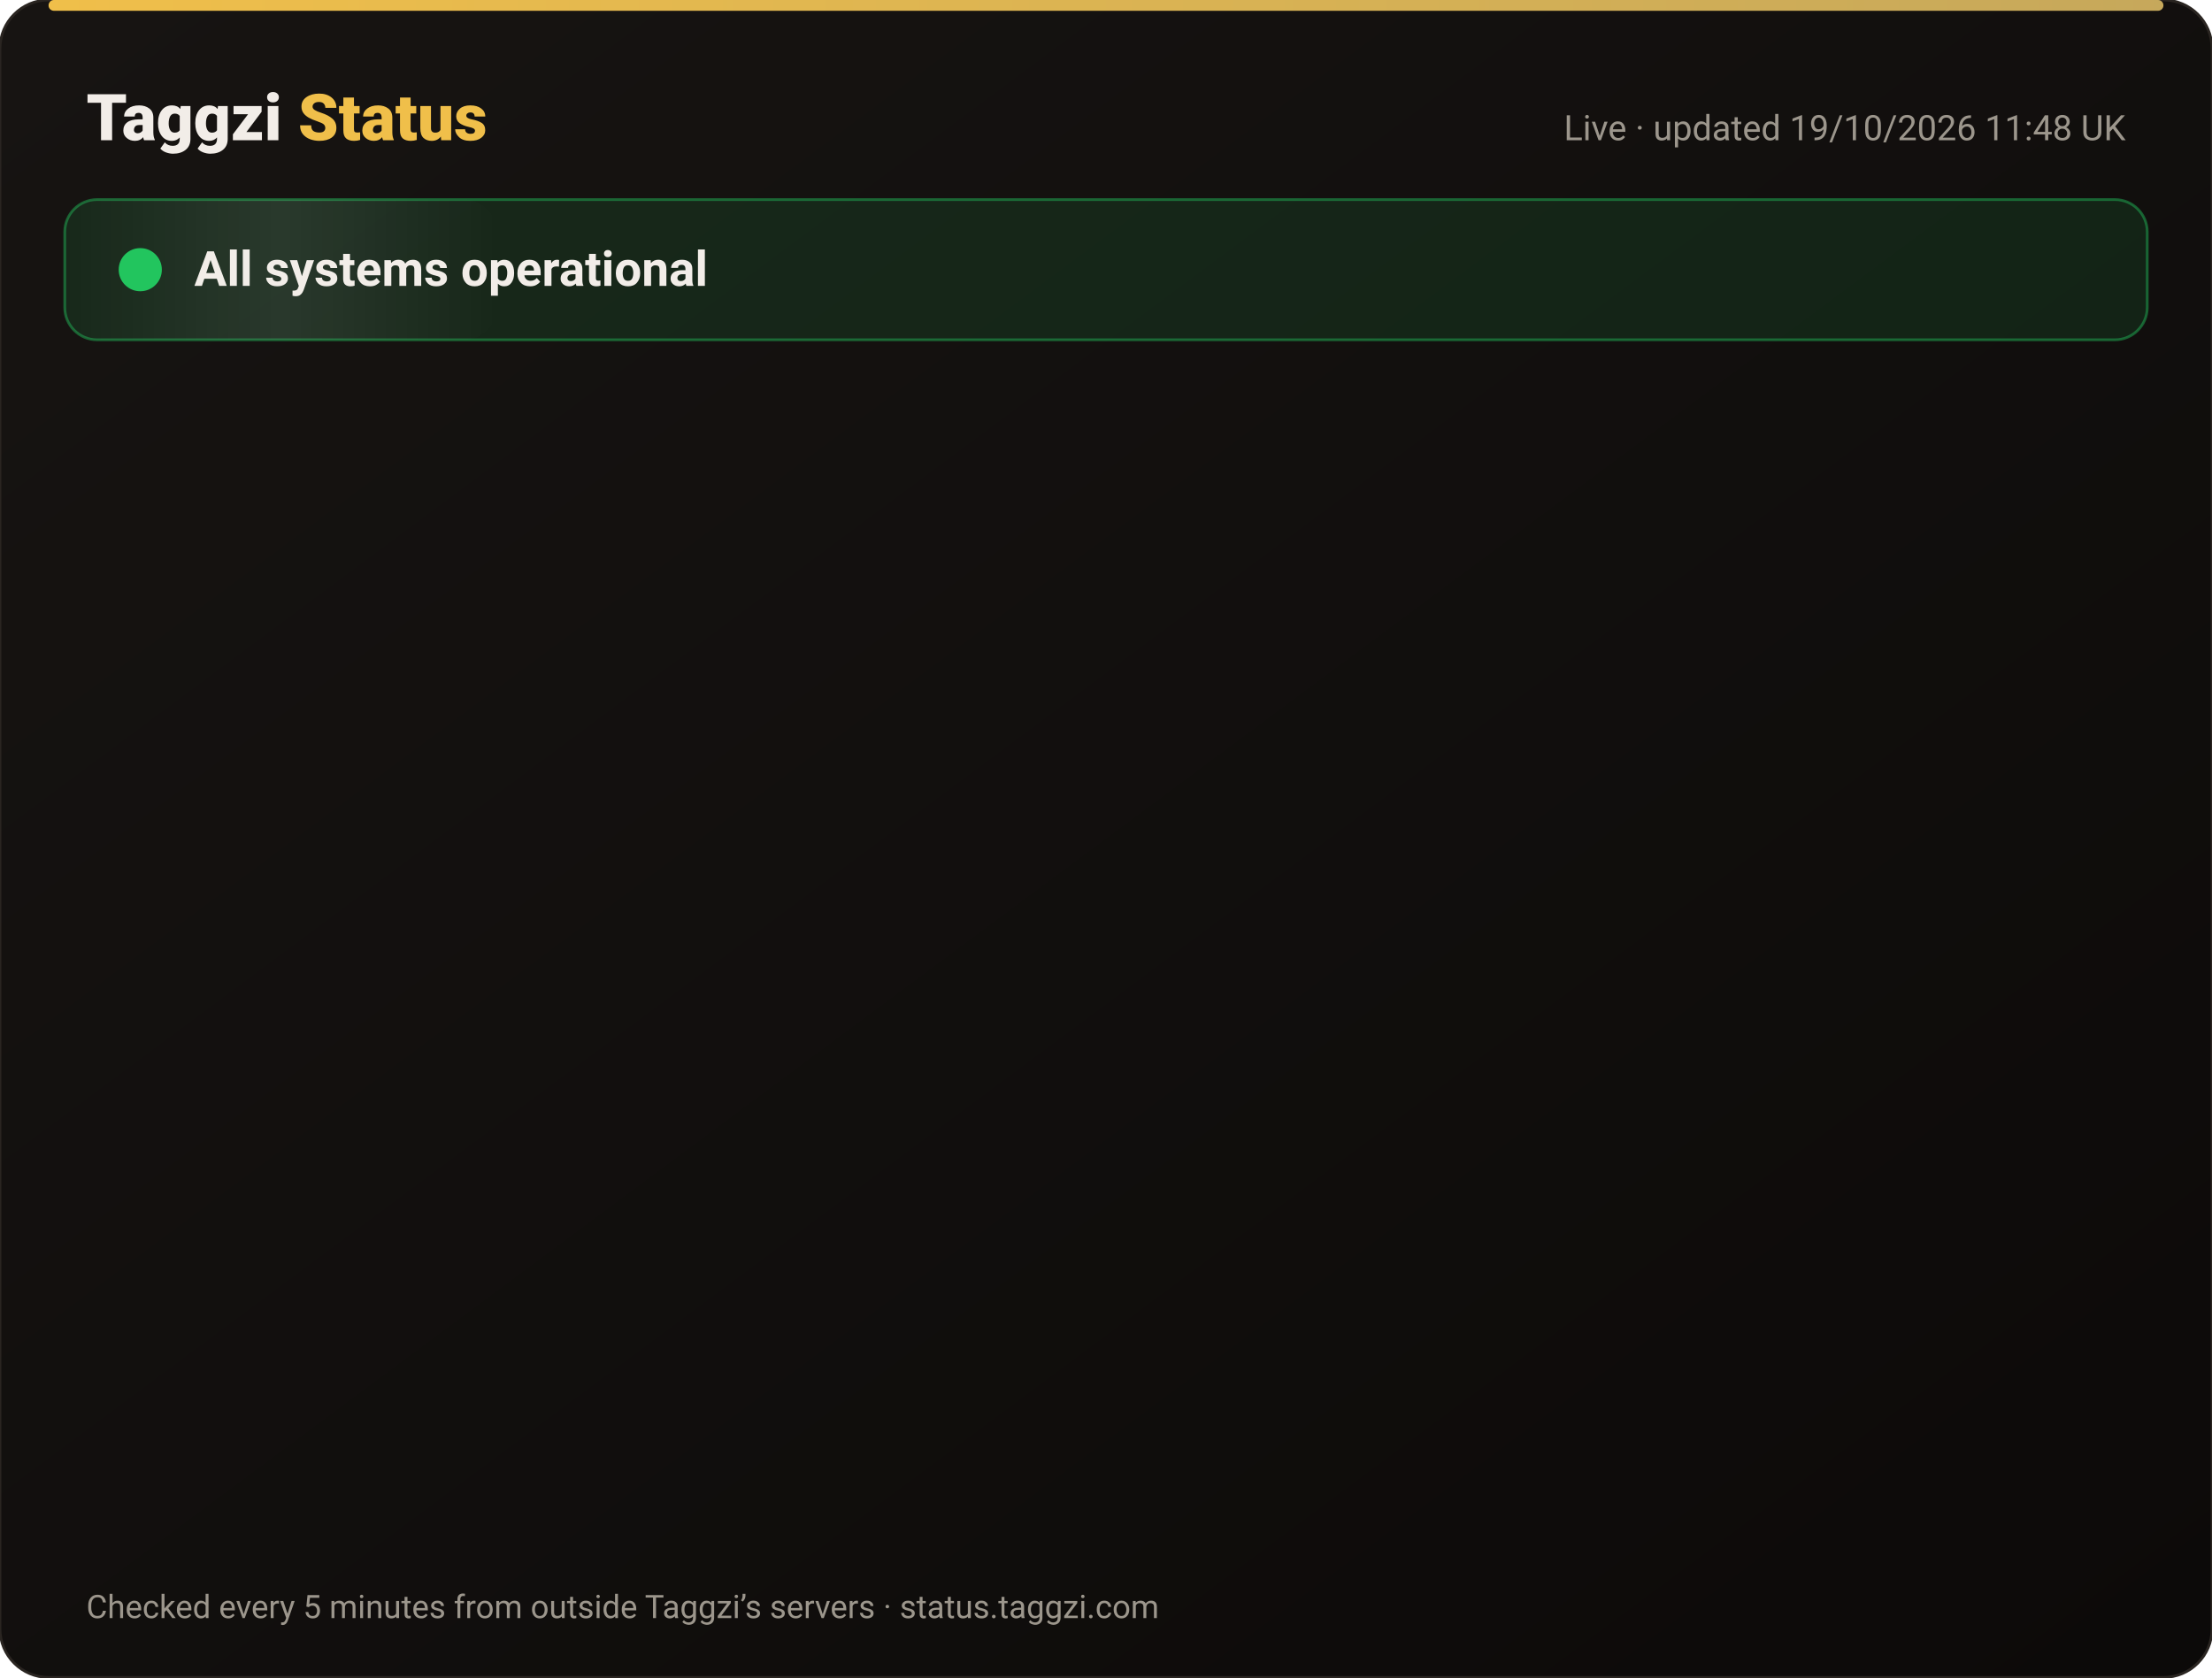
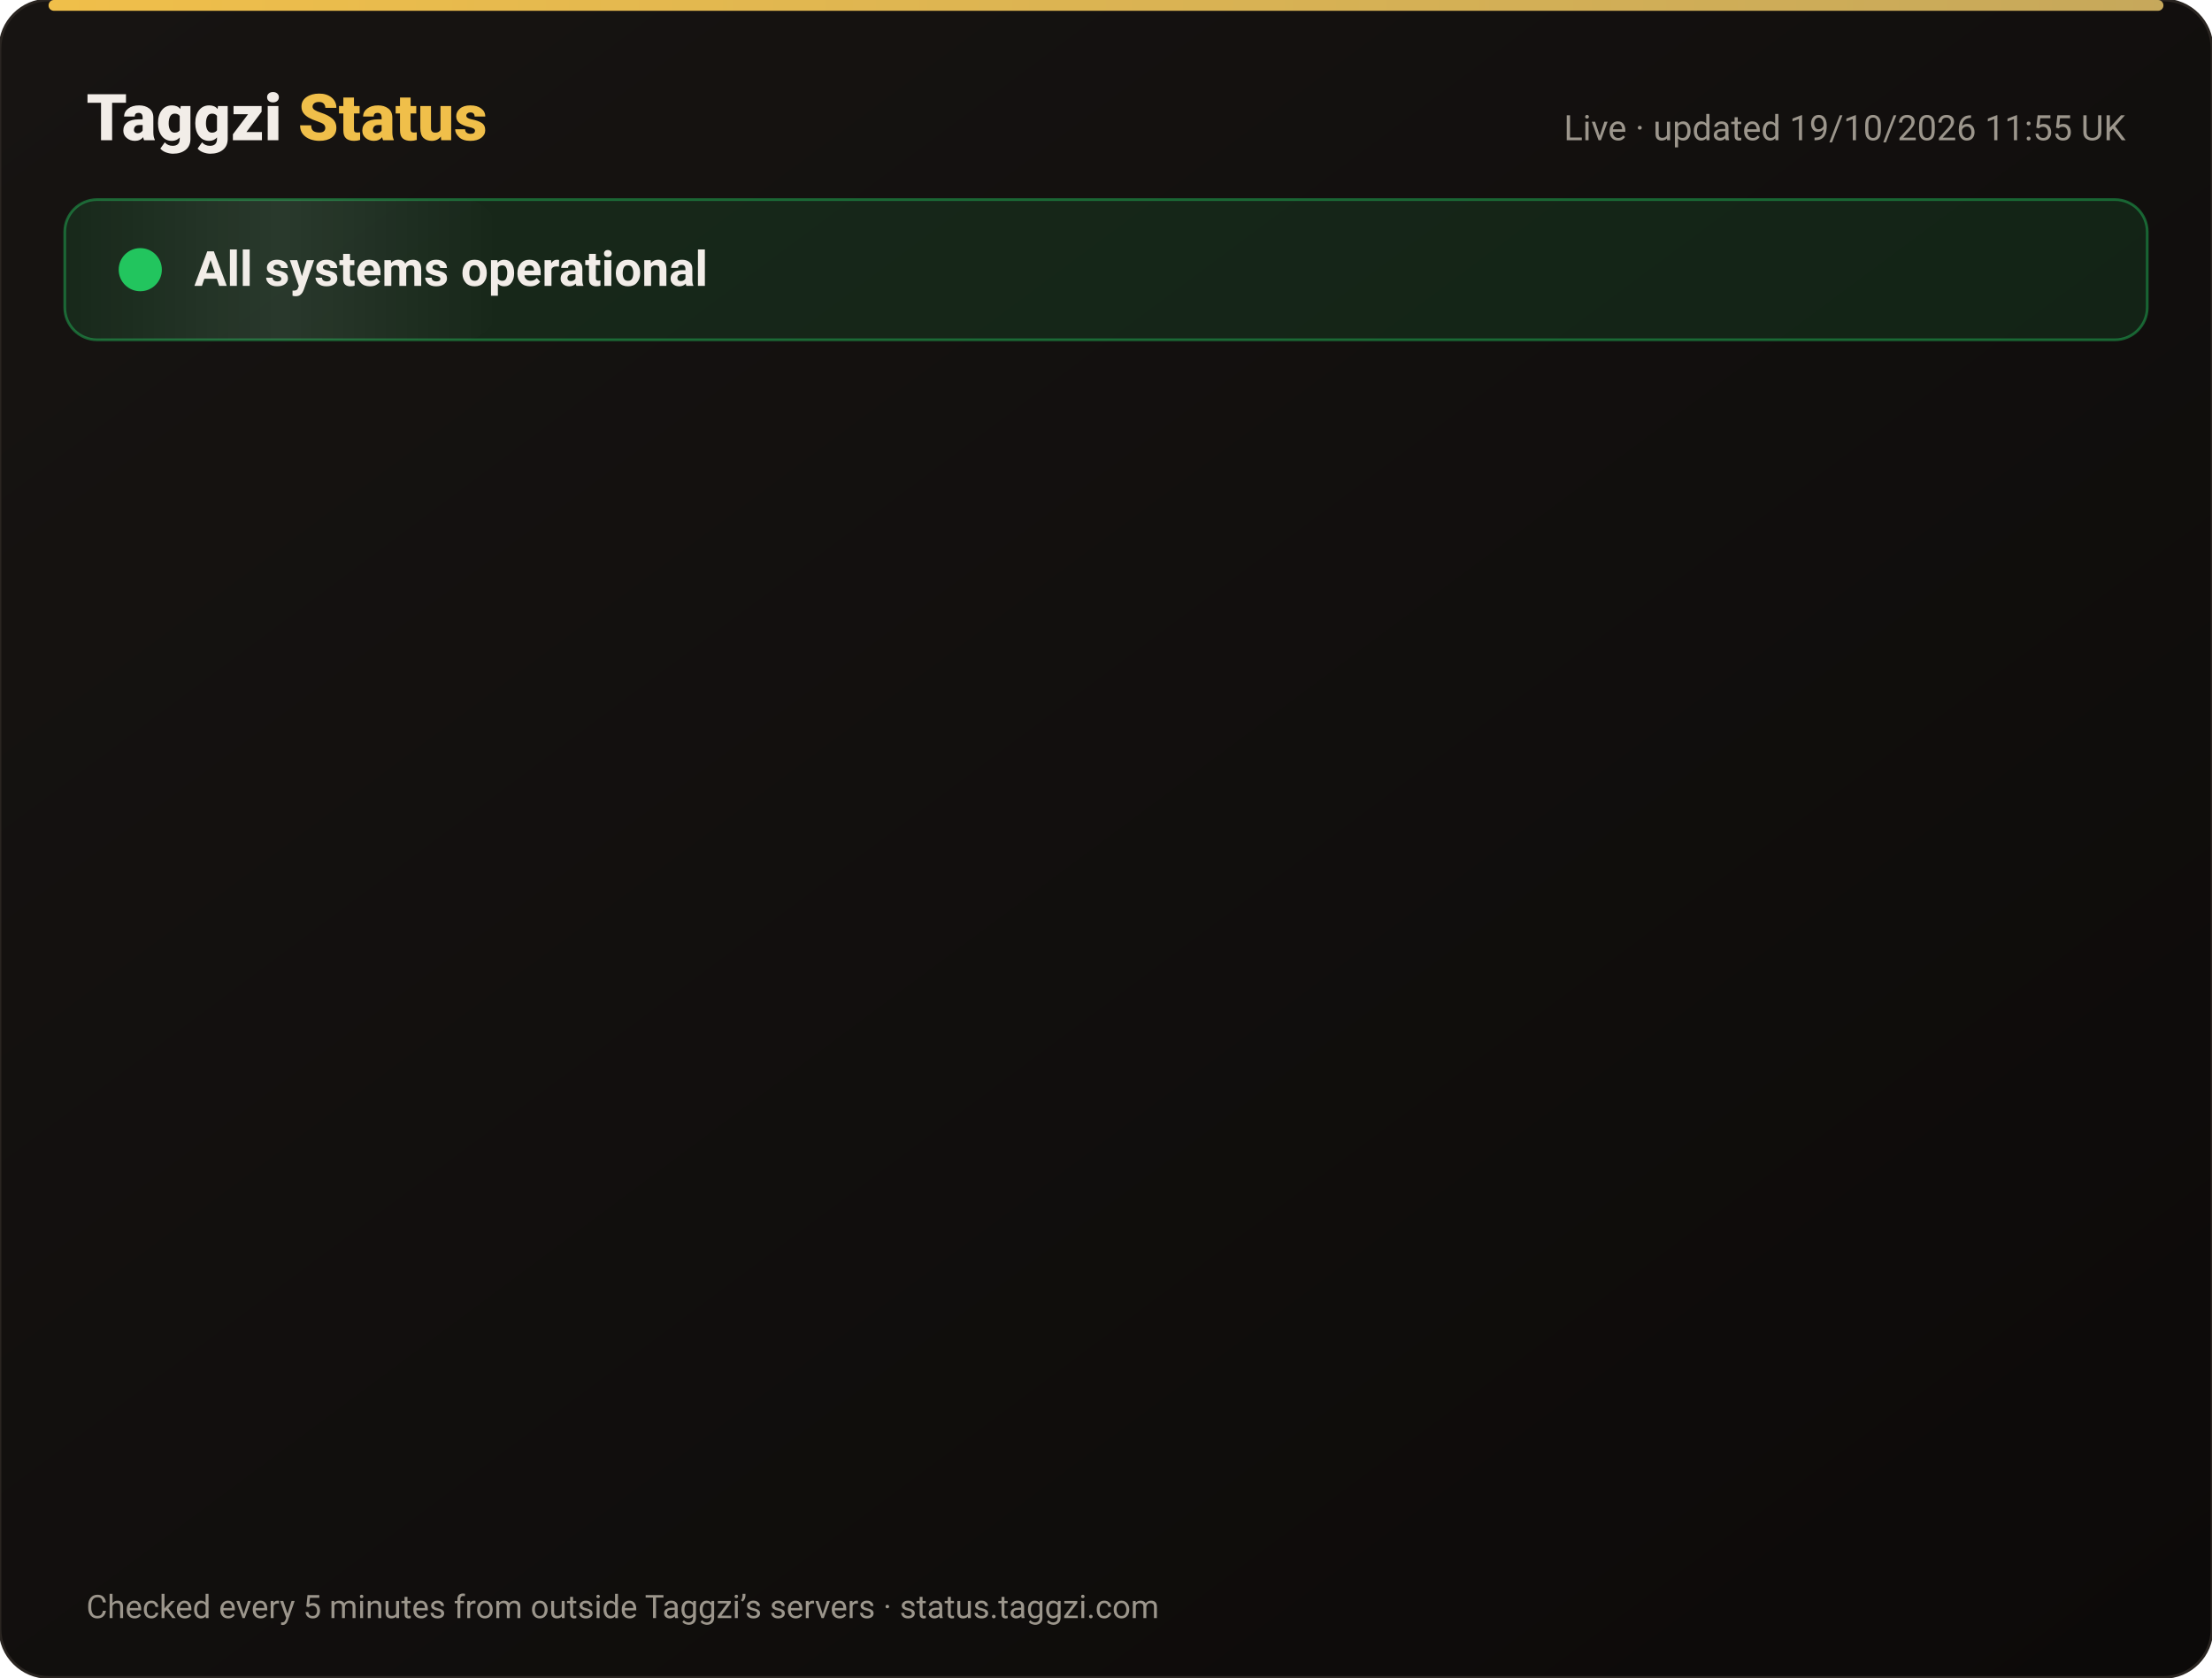
<svg xmlns="http://www.w3.org/2000/svg" width="820" height="622" viewBox="0 0 820 622" font-family="-apple-system,Segoe UI,Roboto,Helvetica,Arial,sans-serif">
  <defs>
    <linearGradient id="bg" x1="0" y1="0" x2="1" y2="1">
      <stop offset="0" stop-color="#171412" />
      <stop offset="1" stop-color="#0C0A09" />
    </linearGradient>
    <linearGradient id="gold" x1="0" x2="1">
      <stop offset="0" stop-color="#F0BF4A" />
      <stop offset="1" stop-color="#c6a85b" />
    </linearGradient>
    <linearGradient id="shine" x1="0" x2="1">
      <stop offset="0" stop-color="#fff" stop-opacity="0" />
      <stop offset=".5" stop-color="#fff" stop-opacity=".08" />
      <stop offset="1" stop-color="#fff" stop-opacity="0" />
    </linearGradient>
  </defs>
  <rect width="820" height="622" rx="18" fill="url(#bg)" stroke="#2a2521" />
  <rect x="18" y="0" width="784" height="4" rx="2" fill="url(#gold)" />
  <text x="32" y="52" font-size="24" font-weight="800" fill="#F2EDE8">Taggzi <tspan fill="#F0BF4A">Status</tspan>
  </text>
-   <text x="788" y="52" font-size="13" fill="#9C968C" text-anchor="end">Live · updated 19/10/2026 11:48 UK</text>
+   <text x="788" y="52" font-size="13" fill="#9C968C" text-anchor="end">Live · updated 19/10/2026 11:55 UK</text>
  <rect x="24" y="74" width="772" height="52" rx="12" fill="#22c55e" fill-opacity=".12" stroke="#22c55e" stroke-opacity=".45" />
  <rect x="24" y="74" width="160" height="52" rx="12" fill="url(#shine)">
    <animate attributeName="x" from="-160" to="820" dur="4s" repeatCount="indefinite" />
  </rect>
  <circle cx="52" cy="100" r="7" fill="#22c55e" />
  <circle cx="52" cy="100" r="7" fill="none" stroke="#22c55e" stroke-width="2">
    <animate attributeName="r" values="7;15;7" dur="2s" repeatCount="indefinite" />
    <animate attributeName="opacity" values=".9;0;.9" dur="2s" repeatCount="indefinite" />
  </circle>
  <text x="72" y="106" font-size="18" font-weight="700" fill="#F2EDE8">All systems operational</text>
  <g opacity="0">
    <animate attributeName="opacity" from="0" to="1" begin="0.00s" dur=".6s" fill="freeze" />
    <line x1="32" y1="188" x2="788" y2="188" stroke="#2a2521" />
    <circle cx="44" cy="166" r="6" fill="#22c55e">
      <animate attributeName="opacity" values="1;.45;1" dur="2.4s" begin="0.00s" repeatCount="indefinite" />
    </circle>
    <text x="62" y="171" font-size="15" font-weight="650" fill="#F2EDE8">Website</text>
    <text x="630" y="171" font-size="13" fill="#9C968C" text-anchor="end">100.00% uptime</text>
    <rect x="648" y="154" width="140" height="24" rx="12" fill="#22c55e" fill-opacity=".14" stroke="#22c55e" stroke-opacity=".5" />
    <text x="718" y="171" font-size="12" font-weight="700" fill="#22c55e" text-anchor="middle">Operational</text>
  </g>
  <g opacity="0">
    <animate attributeName="opacity" from="0" to="1" begin="0.15s" dur=".6s" fill="freeze" />
    <line x1="32" y1="234" x2="788" y2="234" stroke="#2a2521" />
    <circle cx="44" cy="212" r="6" fill="#22c55e">
      <animate attributeName="opacity" values="1;.45;1" dur="2.4s" begin="0.15s" repeatCount="indefinite" />
    </circle>
    <text x="62" y="217" font-size="15" font-weight="650" fill="#F2EDE8">Tag scans</text>
    <text x="630" y="217" font-size="13" fill="#9C968C" text-anchor="end">100.00% uptime</text>
    <rect x="648" y="200" width="140" height="24" rx="12" fill="#22c55e" fill-opacity=".14" stroke="#22c55e" stroke-opacity=".5" />
    <text x="718" y="217" font-size="12" font-weight="700" fill="#22c55e" text-anchor="middle">Operational</text>
  </g>
  <g opacity="0">
    <animate attributeName="opacity" from="0" to="1" begin="0.30s" dur=".6s" fill="freeze" />
    <line x1="32" y1="280" x2="788" y2="280" stroke="#2a2521" />
    <circle cx="44" cy="258" r="6" fill="#22c55e">
      <animate attributeName="opacity" values="1;.45;1" dur="2.4s" begin="0.30s" repeatCount="indefinite" />
    </circle>
    <text x="62" y="263" font-size="15" font-weight="650" fill="#F2EDE8">Manual tag lookup</text>
    <text x="630" y="263" font-size="13" fill="#9C968C" text-anchor="end">100.00% uptime</text>
    <rect x="648" y="246" width="140" height="24" rx="12" fill="#22c55e" fill-opacity=".14" stroke="#22c55e" stroke-opacity=".5" />
    <text x="718" y="263" font-size="12" font-weight="700" fill="#22c55e" text-anchor="middle">Operational</text>
  </g>
  <g opacity="0">
    <animate attributeName="opacity" from="0" to="1" begin="0.45s" dur=".6s" fill="freeze" />
    <line x1="32" y1="326" x2="788" y2="326" stroke="#2a2521" />
    <circle cx="44" cy="304" r="6" fill="#22c55e">
      <animate attributeName="opacity" values="1;.45;1" dur="2.4s" begin="0.45s" repeatCount="indefinite" />
    </circle>
    <text x="62" y="309" font-size="15" font-weight="650" fill="#F2EDE8">App &amp; login</text>
    <text x="630" y="309" font-size="13" fill="#9C968C" text-anchor="end">100.00% uptime</text>
    <rect x="648" y="292" width="140" height="24" rx="12" fill="#22c55e" fill-opacity=".14" stroke="#22c55e" stroke-opacity=".5" />
    <text x="718" y="309" font-size="12" font-weight="700" fill="#22c55e" text-anchor="middle">Operational</text>
  </g>
  <g opacity="0">
    <animate attributeName="opacity" from="0" to="1" begin="0.60s" dur=".6s" fill="freeze" />
    <line x1="32" y1="372" x2="788" y2="372" stroke="#2a2521" />
    <circle cx="44" cy="350" r="6" fill="#22c55e">
      <animate attributeName="opacity" values="1;.45;1" dur="2.4s" begin="0.60s" repeatCount="indefinite" />
    </circle>
    <text x="62" y="355" font-size="15" font-weight="650" fill="#F2EDE8">Community alerts</text>
    <text x="630" y="355" font-size="13" fill="#9C968C" text-anchor="end">100.00% uptime</text>
    <rect x="648" y="338" width="140" height="24" rx="12" fill="#22c55e" fill-opacity=".14" stroke="#22c55e" stroke-opacity=".5" />
    <text x="718" y="355" font-size="12" font-weight="700" fill="#22c55e" text-anchor="middle">Operational</text>
  </g>
  <g opacity="0">
    <animate attributeName="opacity" from="0" to="1" begin="0.75s" dur=".6s" fill="freeze" />
    <line x1="32" y1="418" x2="788" y2="418" stroke="#2a2521" />
    <circle cx="44" cy="396" r="6" fill="#22c55e">
      <animate attributeName="opacity" values="1;.45;1" dur="2.4s" begin="0.75s" repeatCount="indefinite" />
    </circle>
    <text x="62" y="401" font-size="15" font-weight="650" fill="#F2EDE8">Private calling</text>
    <text x="630" y="401" font-size="13" fill="#9C968C" text-anchor="end">100.00% uptime</text>
    <rect x="648" y="384" width="140" height="24" rx="12" fill="#22c55e" fill-opacity=".14" stroke="#22c55e" stroke-opacity=".5" />
    <text x="718" y="401" font-size="12" font-weight="700" fill="#22c55e" text-anchor="middle">Operational</text>
  </g>
  <g opacity="0">
    <animate attributeName="opacity" from="0" to="1" begin="0.90s" dur=".6s" fill="freeze" />
    <line x1="32" y1="464" x2="788" y2="464" stroke="#2a2521" />
    <circle cx="44" cy="442" r="6" fill="#22c55e">
      <animate attributeName="opacity" values="1;.45;1" dur="2.4s" begin="0.90s" repeatCount="indefinite" />
    </circle>
    <text x="62" y="447" font-size="15" font-weight="650" fill="#F2EDE8">Payments</text>
    <text x="630" y="447" font-size="13" fill="#9C968C" text-anchor="end">99.98% uptime</text>
    <rect x="648" y="430" width="140" height="24" rx="12" fill="#22c55e" fill-opacity=".14" stroke="#22c55e" stroke-opacity=".5" />
    <text x="718" y="447" font-size="12" font-weight="700" fill="#22c55e" text-anchor="middle">Operational</text>
  </g>
  <g opacity="0">
    <animate attributeName="opacity" from="0" to="1" begin="1.05s" dur=".6s" fill="freeze" />
    <line x1="32" y1="510" x2="788" y2="510" stroke="#2a2521" />
    <circle cx="44" cy="488" r="6" fill="#22c55e">
      <animate attributeName="opacity" values="1;.45;1" dur="2.4s" begin="1.05s" repeatCount="indefinite" />
    </circle>
    <text x="62" y="493" font-size="15" font-weight="650" fill="#F2EDE8">Email &amp; support</text>
    <text x="630" y="493" font-size="13" fill="#9C968C" text-anchor="end">100.00% uptime</text>
    <rect x="648" y="476" width="140" height="24" rx="12" fill="#22c55e" fill-opacity=".14" stroke="#22c55e" stroke-opacity=".5" />
    <text x="718" y="493" font-size="12" font-weight="700" fill="#22c55e" text-anchor="middle">Operational</text>
  </g>
  <g opacity="0">
    <animate attributeName="opacity" from="0" to="1" begin="1.20s" dur=".6s" fill="freeze" />
    <line x1="32" y1="556" x2="788" y2="556" stroke="#2a2521" />
    <circle cx="44" cy="534" r="6" fill="#22c55e">
      <animate attributeName="opacity" values="1;.45;1" dur="2.4s" begin="1.20s" repeatCount="indefinite" />
    </circle>
    <text x="62" y="539" font-size="15" font-weight="650" fill="#F2EDE8">Secure connection (SSL)</text>
    <text x="630" y="539" font-size="13" fill="#9C968C" text-anchor="end">100.00% uptime</text>
    <rect x="648" y="522" width="140" height="24" rx="12" fill="#22c55e" fill-opacity=".14" stroke="#22c55e" stroke-opacity=".5" />
    <text x="718" y="539" font-size="12" font-weight="700" fill="#22c55e" text-anchor="middle">Operational</text>
  </g>
  <text x="32" y="600" font-size="12" fill="#9C968C">Checked every 5 minutes from outside Taggzi’s servers · status.taggzi.com</text>
</svg>
